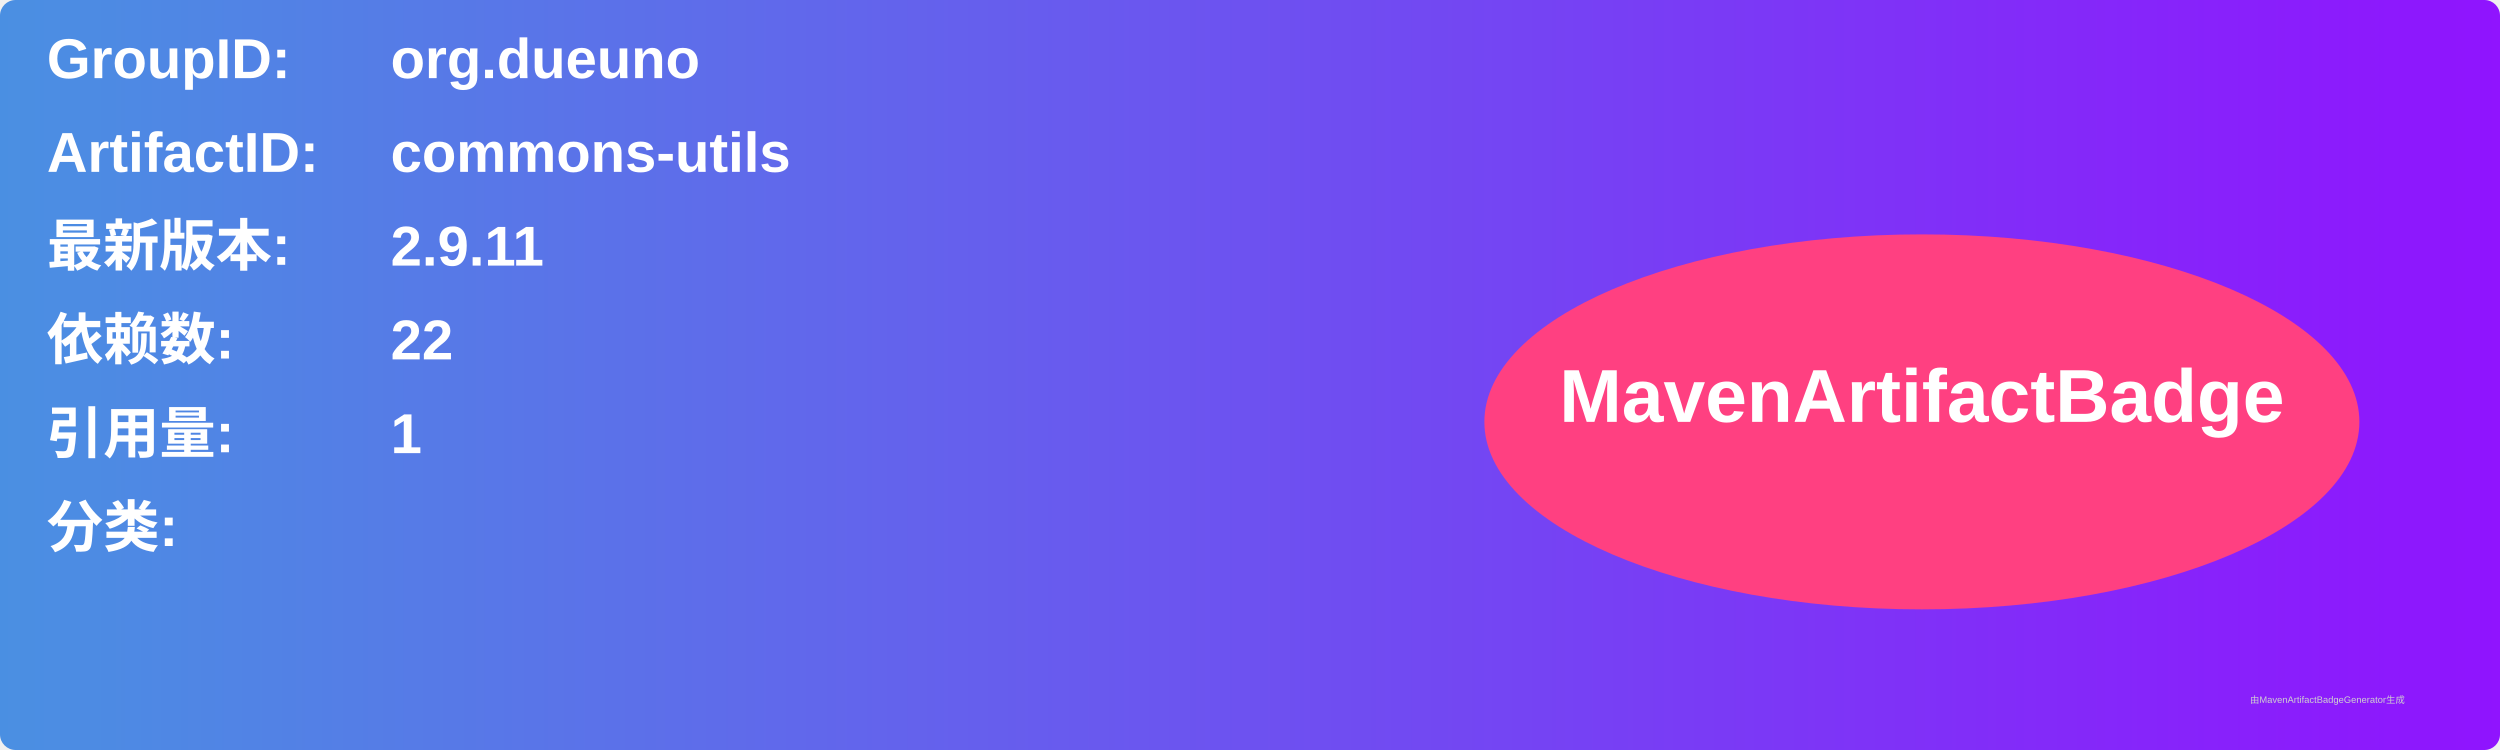
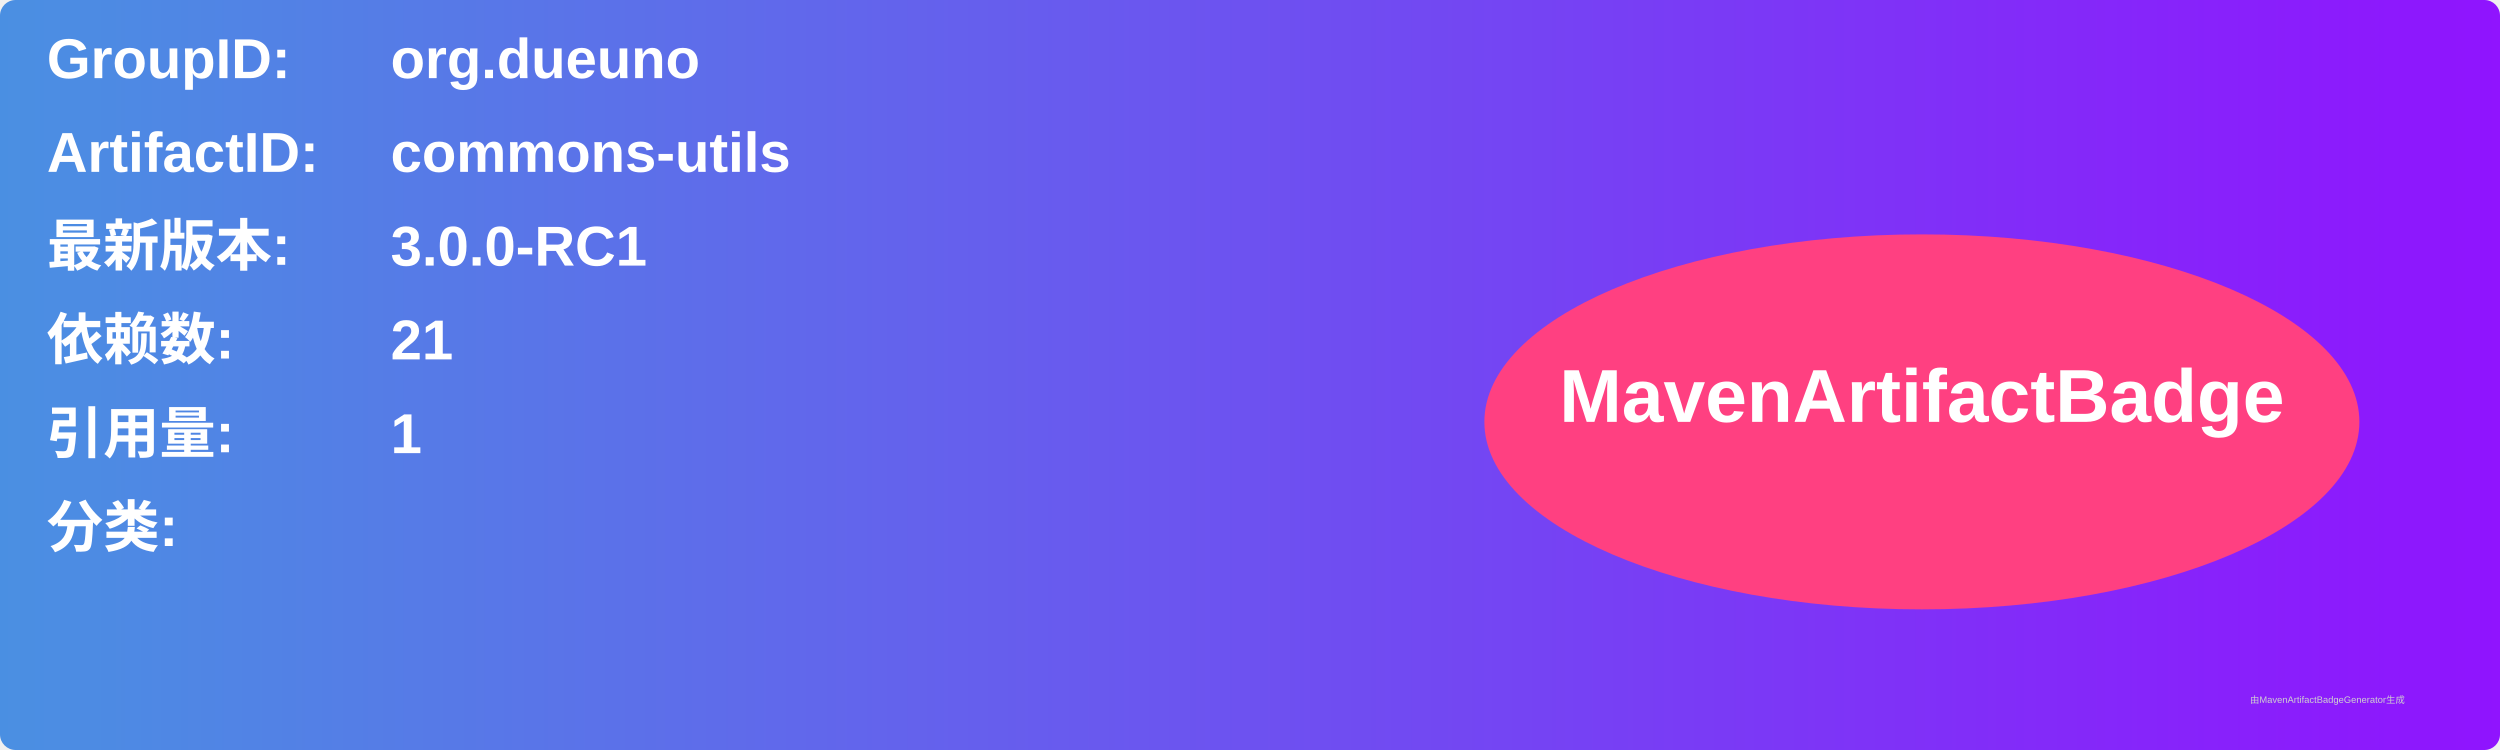
<svg xmlns="http://www.w3.org/2000/svg" width="800" height="240" viewBox="0 0 800 240">
  <linearGradient id="grad" x1="0%" y1="0%" x2="100%" y2="0%">
    <stop offset="0%" stop-color="#4a90e2" />
    <stop offset="100%" stop-color="#9013fe" />
  </linearGradient>
  <rect width="100%" height="100%" rx="5" ry="5" fill="url(#grad)" />
  <g transform="translate(15, 15)">
    <text x="0" y="10" font-family="Arial" font-size="18" fill="white" font-weight="bold" width="260">GroupID:</text>
    <text x="110" y="10" font-family="Arial" font-size="18" fill="white" font-weight="bold" width="460">org.dueuno</text>
    <text x="0" y="40" font-family="Arial" font-size="18" fill="white" font-weight="bold" width="260">ArtifactID:</text>
    <text x="110" y="40" font-family="Arial" font-size="18" fill="white" font-weight="bold" width="460">commons-utils</text>
    <text x="0" y="70" font-family="Arial" font-size="18" fill="white" font-weight="bold">最新版本:</text>
    <text x="110" y="70" font-family="Arial" font-size="18" fill="white" font-weight="bold">
-       <tspan font-weight="bold">2.9.11</tspan>
+       <tspan font-weight="bold">3.0.0-RC1</tspan>
    </text>
    <text x="0" y="100" font-family="Arial" font-size="18" fill="white" font-weight="bold">依赖数: </text>
    <text x="110" y="100" font-family="Arial" font-size="18" fill="white">
-       <tspan font-weight="bold">22</tspan>
+       <tspan font-weight="bold">21</tspan>
    </text>
    <text x="0" y="130" font-family="Arial" font-size="18" fill="white" font-weight="bold">引用量: </text>
    <text x="110" y="130" font-family="Arial" font-size="18" fill="white">
      <tspan font-weight="bold">1</tspan>
    </text>
    <text x="0" y="160" font-family="Arial" font-size="18" fill="white" font-weight="bold">分类:</text>
    <text x="10" y="190" font-family="Arial" font-size="10" fill="white">
      <tspan font-weight="bold" />
    </text>
    <ellipse cx="600" cy="120" rx="140" ry="60" fill="#ff4081" />
    <text x="600" y="120" text-anchor="middle" font-family="Arial" font-size="24" fill="white" font-weight="bold">MavenArtifactBadge</text>
  </g>
  <text x="720" y="225" font-family="Arial" font-size="3" fill="#d0d0d0">由MavenArtifactBadgeGenerator生成</text>
</svg>
